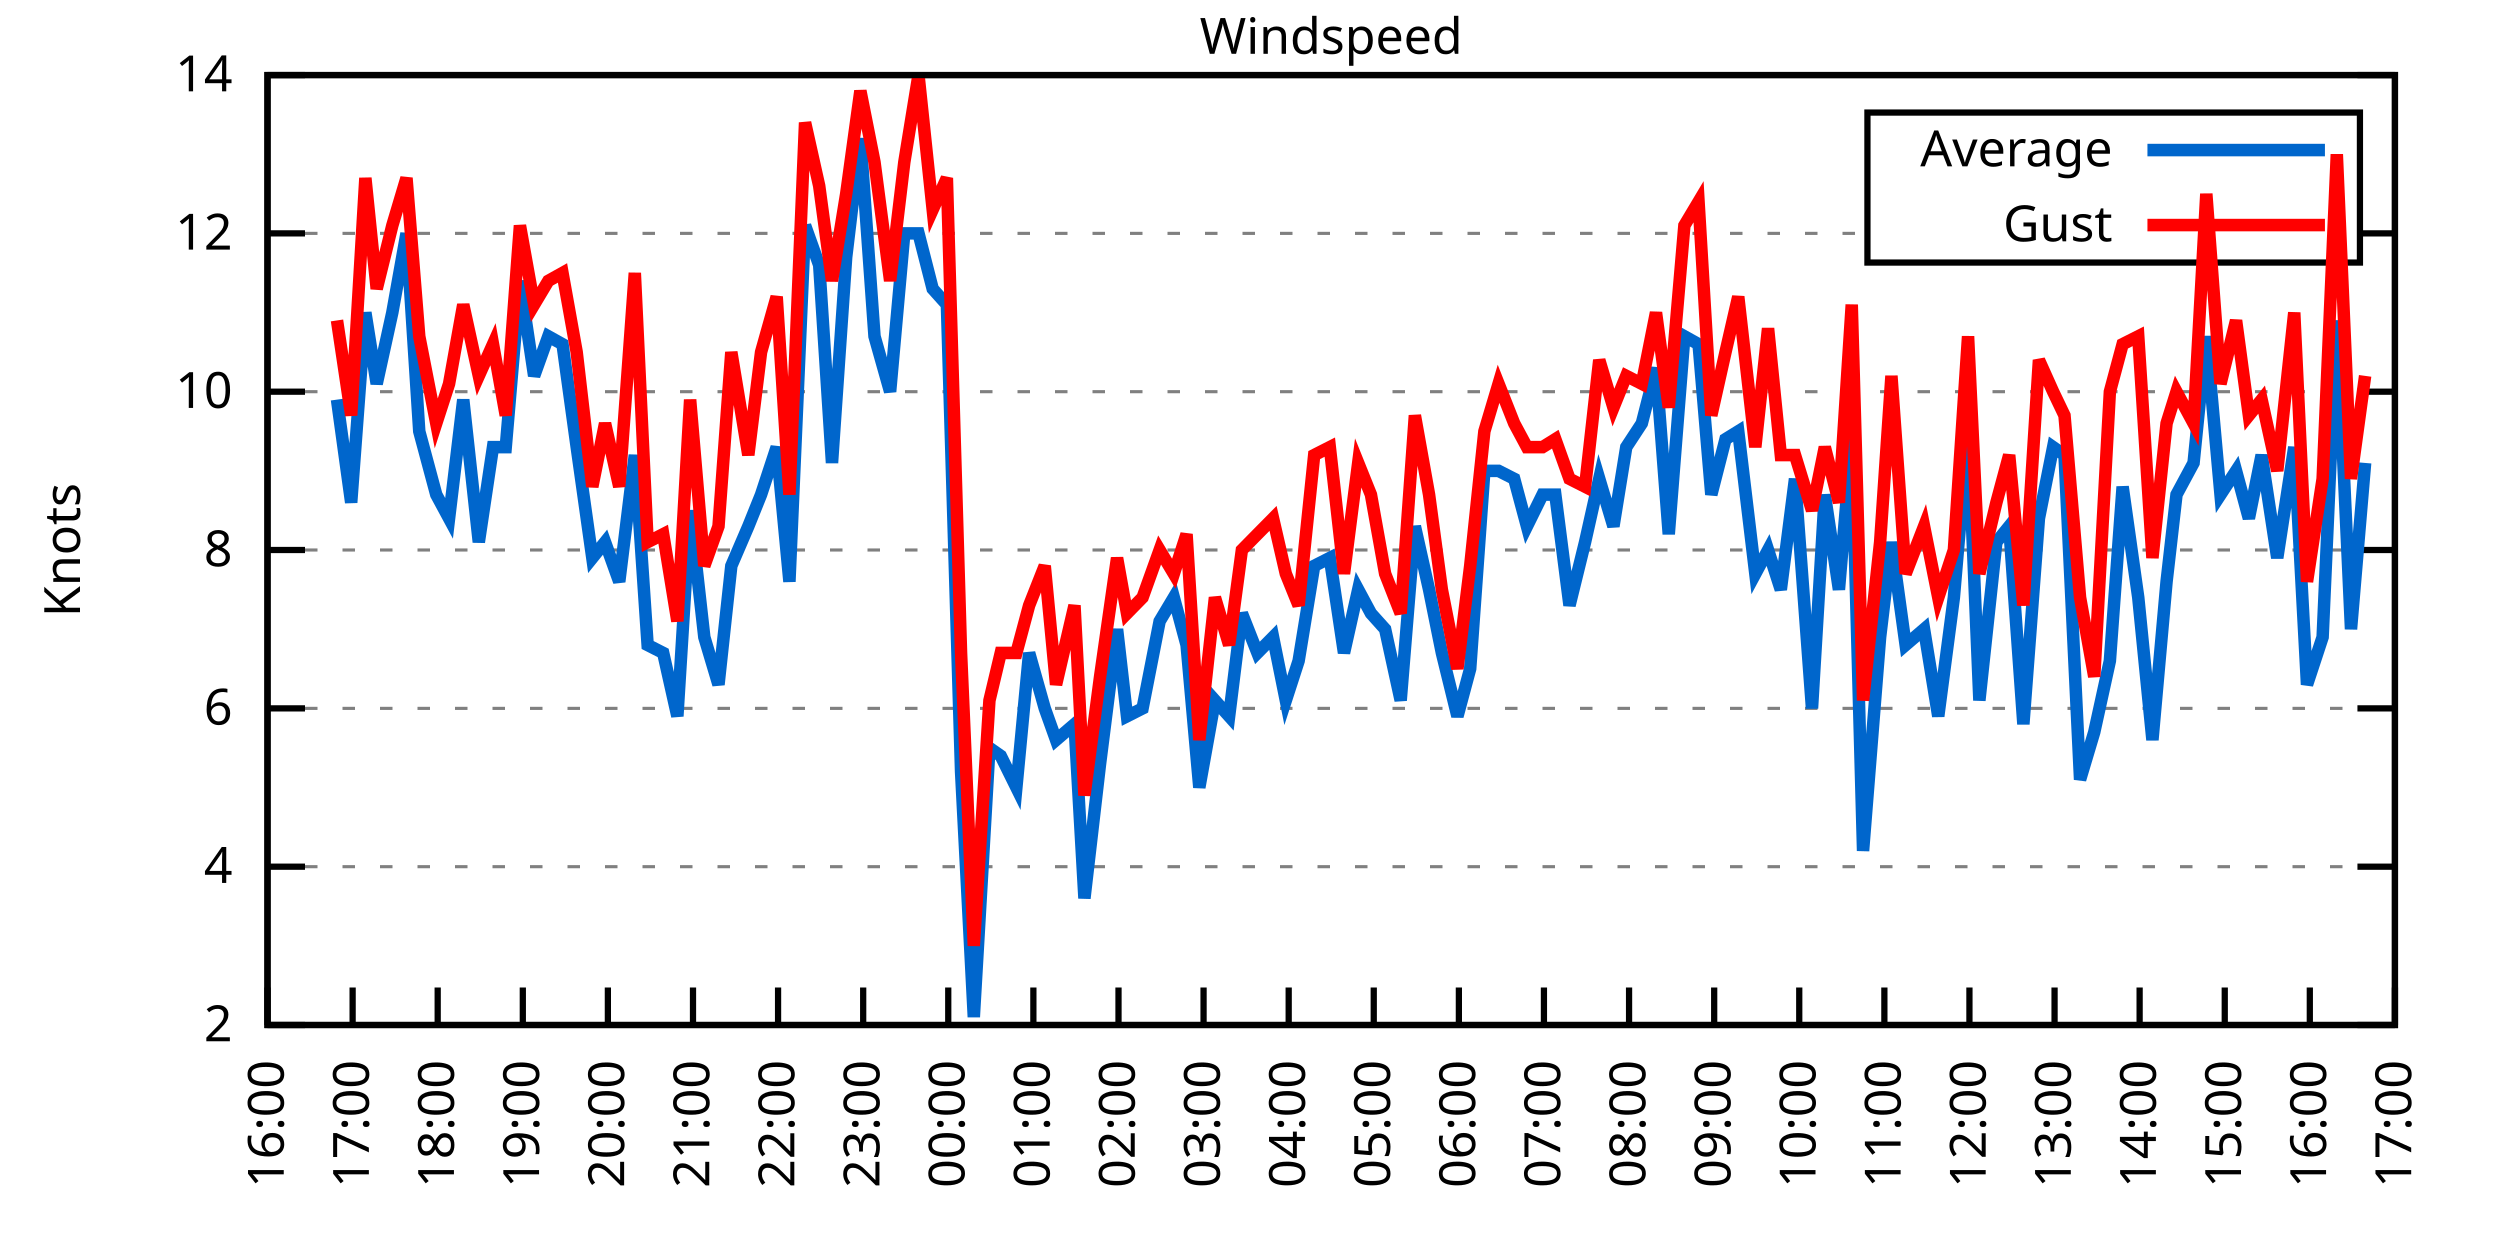
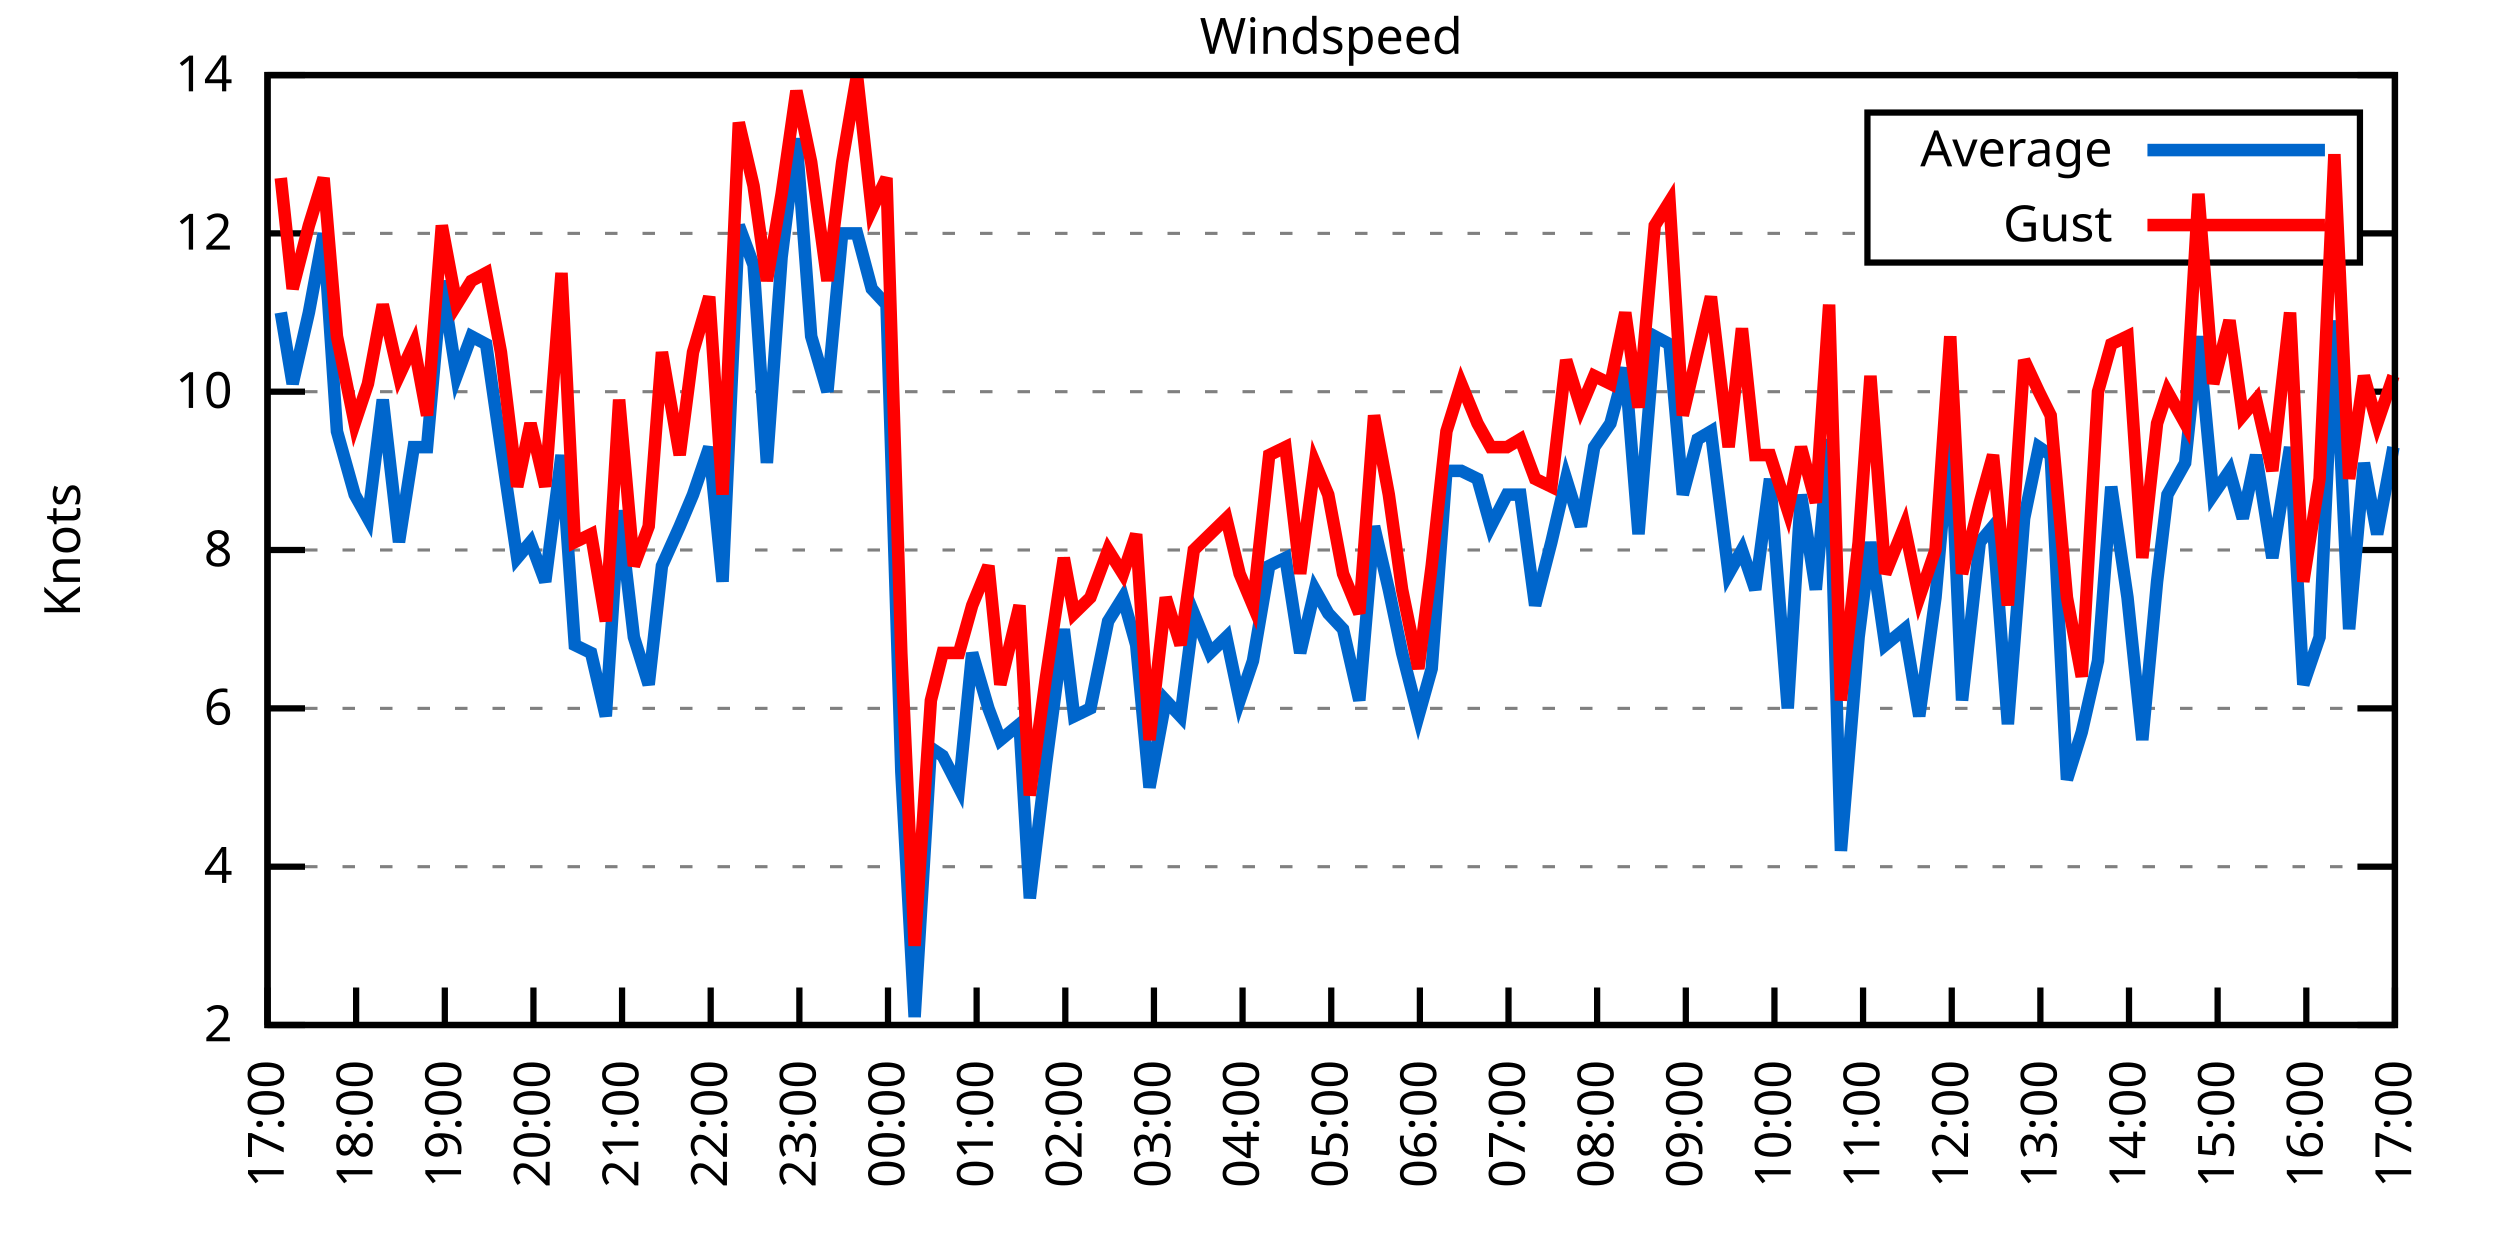
<svg xmlns="http://www.w3.org/2000/svg" xmlns:xlink="http://www.w3.org/1999/xlink" width="400" height="200" viewBox="0 0 400 200">
  <g id="gnuplot_canvas">
    <rect x="0" y="0" width="400" height="200" fill="none" />
    <defs>
      <circle id="gpDot" r="0.5" stroke-width="0.5" stroke="currentColor" />
      <path id="gpPt0" stroke-width="0.333" stroke="currentColor" d="M-1,0 h2 M0,-1 v2" />
      <path id="gpPt1" stroke-width="0.333" stroke="currentColor" d="M-1,-1 L1,1 M1,-1 L-1,1" />
      <path id="gpPt2" stroke-width="0.333" stroke="currentColor" d="M-1,0 L1,0 M0,-1 L0,1 M-1,-1 L1,1 M-1,1 L1,-1" />
      <rect id="gpPt3" stroke-width="0.333" stroke="currentColor" x="-1" y="-1" width="2" height="2" />
      <rect id="gpPt4" stroke-width="0.333" stroke="currentColor" fill="currentColor" x="-1" y="-1" width="2" height="2" />
      <circle id="gpPt5" stroke-width="0.333" stroke="currentColor" cx="0" cy="0" r="1" />
      <use xlink:href="#gpPt5" id="gpPt6" fill="currentColor" stroke="none" />
      <path id="gpPt7" stroke-width="0.333" stroke="currentColor" d="M0,-1.33 L-1.33,0.67 L1.33,0.67 z" />
      <use xlink:href="#gpPt7" id="gpPt8" fill="currentColor" stroke="none" />
      <use xlink:href="#gpPt7" id="gpPt9" stroke="currentColor" transform="rotate(180)" />
      <use xlink:href="#gpPt9" id="gpPt10" fill="currentColor" stroke="none" />
      <use xlink:href="#gpPt3" id="gpPt11" stroke="currentColor" transform="rotate(45)" />
      <use xlink:href="#gpPt11" id="gpPt12" fill="currentColor" stroke="none" />
      <path id="gpPt13" stroke-width="0.333" stroke="currentColor" d="M0,1.330 L1.265,0.411 L0.782,-1.067 L-0.782,-1.076 L-1.265,0.411 z" />
      <use xlink:href="#gpPt13" id="gpPt14" fill="currentColor" stroke="none" />
      <filter id="textbox" filterUnits="objectBoundingBox" x="0" y="0" height="1" width="1">
        <feFlood flood-color="white" flood-opacity="1" result="bgnd" />
        <feComposite in="SourceGraphic" in2="bgnd" operator="atop" />
      </filter>
      <filter id="greybox" filterUnits="objectBoundingBox" x="0" y="0" height="1" width="1">
        <feFlood flood-color="lightgrey" flood-opacity="1" result="grey" />
        <feComposite in="SourceGraphic" in2="grey" operator="atop" />
      </filter>
    </defs>
    <g fill="none" color="white" stroke="currentColor" stroke-width="1.00" stroke-linecap="butt" stroke-linejoin="miter">
</g>
    <g fill="none" color="black" stroke="currentColor" stroke-width="1.00" stroke-linecap="butt" stroke-linejoin="miter">
      <g stroke="none" shape-rendering="crispEdges">
        <polygon fill="rgb(255, 255, 255)" points="42.80,164.00 383.18,164.00 383.18,12.02 42.80,12.02 " />
      </g>
    </g>
    <g fill="none" color="black" stroke="currentColor" stroke-width="1.00" stroke-linecap="butt" stroke-linejoin="miter">
</g>
    <g fill="none" color="black" stroke="black" stroke-width="0.50" stroke-linecap="butt" stroke-linejoin="miter">
</g>
    <g fill="none" color="gray" stroke="currentColor" stroke-width="0.50" stroke-linecap="butt" stroke-linejoin="miter">
      <path stroke="gray" stroke-dasharray="2,4" class="gridline" d="M42.80,164.00 L383.19,164.00  " />
    </g>
    <g fill="none" color="gray" stroke="gray" stroke-width="1.00" stroke-linecap="butt" stroke-linejoin="miter">
</g>
    <g fill="none" color="black" stroke="currentColor" stroke-width="1.00" stroke-linecap="butt" stroke-linejoin="miter">
      <path stroke="black" d="M42.80,164.00 L48.80,164.00 M383.19,164.00 L377.19,164.00  " />
      <g transform="translate(37.20,166.60)" stroke="none" fill="black" font-family="Sans" font-size="8.00" text-anchor="end">
        <text>
          <tspan font-family="Sans"> 2</tspan>
        </text>
      </g>
    </g>
    <g fill="none" color="black" stroke="currentColor" stroke-width="1.00" stroke-linecap="butt" stroke-linejoin="miter">
</g>
    <g fill="none" color="black" stroke="black" stroke-width="0.50" stroke-linecap="butt" stroke-linejoin="miter">
</g>
    <g fill="none" color="gray" stroke="currentColor" stroke-width="0.50" stroke-linecap="butt" stroke-linejoin="miter">
      <path stroke="gray" stroke-dasharray="2,4" class="gridline" d="M42.80,138.67 L383.19,138.67  " />
    </g>
    <g fill="none" color="gray" stroke="gray" stroke-width="1.00" stroke-linecap="butt" stroke-linejoin="miter">
</g>
    <g fill="none" color="black" stroke="currentColor" stroke-width="1.00" stroke-linecap="butt" stroke-linejoin="miter">
      <path stroke="black" d="M42.80,138.67 L48.80,138.67 M383.19,138.67 L377.19,138.67  " />
      <g transform="translate(37.20,141.27)" stroke="none" fill="black" font-family="Sans" font-size="8.00" text-anchor="end">
        <text>
          <tspan font-family="Sans"> 4</tspan>
        </text>
      </g>
    </g>
    <g fill="none" color="black" stroke="currentColor" stroke-width="1.00" stroke-linecap="butt" stroke-linejoin="miter">
</g>
    <g fill="none" color="black" stroke="black" stroke-width="0.50" stroke-linecap="butt" stroke-linejoin="miter">
</g>
    <g fill="none" color="gray" stroke="currentColor" stroke-width="0.50" stroke-linecap="butt" stroke-linejoin="miter">
      <path stroke="gray" stroke-dasharray="2,4" class="gridline" d="M42.80,113.34 L383.19,113.34  " />
    </g>
    <g fill="none" color="gray" stroke="gray" stroke-width="1.00" stroke-linecap="butt" stroke-linejoin="miter">
</g>
    <g fill="none" color="black" stroke="currentColor" stroke-width="1.00" stroke-linecap="butt" stroke-linejoin="miter">
      <path stroke="black" d="M42.80,113.34 L48.80,113.34 M383.19,113.34 L377.19,113.34  " />
      <g transform="translate(37.20,115.94)" stroke="none" fill="black" font-family="Sans" font-size="8.00" text-anchor="end">
        <text>
          <tspan font-family="Sans"> 6</tspan>
        </text>
      </g>
    </g>
    <g fill="none" color="black" stroke="currentColor" stroke-width="1.00" stroke-linecap="butt" stroke-linejoin="miter">
</g>
    <g fill="none" color="black" stroke="black" stroke-width="0.50" stroke-linecap="butt" stroke-linejoin="miter">
</g>
    <g fill="none" color="gray" stroke="currentColor" stroke-width="0.50" stroke-linecap="butt" stroke-linejoin="miter">
      <path stroke="gray" stroke-dasharray="2,4" class="gridline" d="M42.80,88.00 L383.19,88.00  " />
    </g>
    <g fill="none" color="gray" stroke="gray" stroke-width="1.00" stroke-linecap="butt" stroke-linejoin="miter">
</g>
    <g fill="none" color="black" stroke="currentColor" stroke-width="1.00" stroke-linecap="butt" stroke-linejoin="miter">
      <path stroke="black" d="M42.80,88.00 L48.80,88.00 M383.19,88.00 L377.19,88.00  " />
      <g transform="translate(37.20,90.60)" stroke="none" fill="black" font-family="Sans" font-size="8.00" text-anchor="end">
        <text>
          <tspan font-family="Sans"> 8</tspan>
        </text>
      </g>
    </g>
    <g fill="none" color="black" stroke="currentColor" stroke-width="1.00" stroke-linecap="butt" stroke-linejoin="miter">
</g>
    <g fill="none" color="black" stroke="black" stroke-width="0.50" stroke-linecap="butt" stroke-linejoin="miter">
</g>
    <g fill="none" color="gray" stroke="currentColor" stroke-width="0.50" stroke-linecap="butt" stroke-linejoin="miter">
      <path stroke="gray" stroke-dasharray="2,4" class="gridline" d="M42.80,62.67 L383.19,62.67  " />
    </g>
    <g fill="none" color="gray" stroke="gray" stroke-width="1.00" stroke-linecap="butt" stroke-linejoin="miter">
</g>
    <g fill="none" color="black" stroke="currentColor" stroke-width="1.00" stroke-linecap="butt" stroke-linejoin="miter">
      <path stroke="black" d="M42.80,62.67 L48.80,62.67 M383.19,62.67 L377.19,62.67  " />
      <g transform="translate(37.20,65.27)" stroke="none" fill="black" font-family="Sans" font-size="8.00" text-anchor="end">
        <text>
          <tspan font-family="Sans"> 10</tspan>
        </text>
      </g>
    </g>
    <g fill="none" color="black" stroke="currentColor" stroke-width="1.00" stroke-linecap="butt" stroke-linejoin="miter">
</g>
    <g fill="none" color="black" stroke="black" stroke-width="0.50" stroke-linecap="butt" stroke-linejoin="miter">
</g>
    <g fill="none" color="gray" stroke="currentColor" stroke-width="0.50" stroke-linecap="butt" stroke-linejoin="miter">
      <path stroke="gray" stroke-dasharray="2,4" class="gridline" d="M42.80,37.34 L298.79,37.34 M377.59,37.34 L383.19,37.34  " />
    </g>
    <g fill="none" color="gray" stroke="gray" stroke-width="1.00" stroke-linecap="butt" stroke-linejoin="miter">
</g>
    <g fill="none" color="black" stroke="currentColor" stroke-width="1.00" stroke-linecap="butt" stroke-linejoin="miter">
      <path stroke="black" d="M42.80,37.34 L48.80,37.34 M383.19,37.34 L377.19,37.34  " />
      <g transform="translate(37.20,39.94)" stroke="none" fill="black" font-family="Sans" font-size="8.00" text-anchor="end">
        <text>
          <tspan font-family="Sans"> 12</tspan>
        </text>
      </g>
    </g>
    <g fill="none" color="black" stroke="currentColor" stroke-width="1.00" stroke-linecap="butt" stroke-linejoin="miter">
</g>
    <g fill="none" color="black" stroke="black" stroke-width="0.50" stroke-linecap="butt" stroke-linejoin="miter">
</g>
    <g fill="none" color="gray" stroke="currentColor" stroke-width="0.50" stroke-linecap="butt" stroke-linejoin="miter">
      <path stroke="gray" stroke-dasharray="2,4" class="gridline" d="M42.80,12.01 L383.19,12.01  " />
    </g>
    <g fill="none" color="gray" stroke="gray" stroke-width="1.00" stroke-linecap="butt" stroke-linejoin="miter">
</g>
    <g fill="none" color="black" stroke="currentColor" stroke-width="1.00" stroke-linecap="butt" stroke-linejoin="miter">
      <path stroke="black" d="M42.80,12.01 L48.80,12.01 M383.19,12.01 L377.19,12.01  " />
      <g transform="translate(37.20,14.61)" stroke="none" fill="black" font-family="Sans" font-size="8.00" text-anchor="end">
        <text>
          <tspan font-family="Sans"> 14</tspan>
        </text>
      </g>
    </g>
    <g fill="none" color="black" stroke="currentColor" stroke-width="1.00" stroke-linecap="butt" stroke-linejoin="miter">
      <path stroke="black" d="M42.80,164.00 L42.80,158.00  " />
      <g transform="translate(45.40,169.60) rotate(270.00)" stroke="none" fill="black" font-family="Sans" font-size="8.00" text-anchor="end">
        <text>
-           <tspan font-family="Sans">16:00</tspan>
-         </text>
-       </g>
-     </g>
-     <g fill="none" color="black" stroke="currentColor" stroke-width="1.00" stroke-linecap="butt" stroke-linejoin="miter">
-       <path stroke="black" d="M56.42,164.00 L56.42,158.00  " />
-       <g transform="translate(59.02,169.60) rotate(270.00)" stroke="none" fill="black" font-family="Sans" font-size="8.00" text-anchor="end">
-         <text>
          <tspan font-family="Sans">17:00</tspan>
        </text>
      </g>
    </g>
    <g fill="none" color="black" stroke="currentColor" stroke-width="1.00" stroke-linecap="butt" stroke-linejoin="miter">
-       <path stroke="black" d="M70.03,164.00 L70.03,158.00  " />
-       <g transform="translate(72.63,169.60) rotate(270.00)" stroke="none" fill="black" font-family="Sans" font-size="8.00" text-anchor="end">
+       <path stroke="black" d="M56.98,164.00 L56.98,158.00  " />
+       <g transform="translate(59.58,169.60) rotate(270.00)" stroke="none" fill="black" font-family="Sans" font-size="8.00" text-anchor="end">
        <text>
          <tspan font-family="Sans">18:00</tspan>
        </text>
      </g>
    </g>
    <g fill="none" color="black" stroke="currentColor" stroke-width="1.00" stroke-linecap="butt" stroke-linejoin="miter">
-       <path stroke="black" d="M83.65,164.00 L83.65,158.00  " />
-       <g transform="translate(86.25,169.60) rotate(270.00)" stroke="none" fill="black" font-family="Sans" font-size="8.00" text-anchor="end">
+       <path stroke="black" d="M71.17,164.00 L71.17,158.00  " />
+       <g transform="translate(73.77,169.60) rotate(270.00)" stroke="none" fill="black" font-family="Sans" font-size="8.00" text-anchor="end">
        <text>
          <tspan font-family="Sans">19:00</tspan>
        </text>
      </g>
    </g>
    <g fill="none" color="black" stroke="currentColor" stroke-width="1.00" stroke-linecap="butt" stroke-linejoin="miter">
-       <path stroke="black" d="M97.26,164.00 L97.26,158.00  " />
-       <g transform="translate(99.86,169.60) rotate(270.00)" stroke="none" fill="black" font-family="Sans" font-size="8.00" text-anchor="end">
+       <path stroke="black" d="M85.35,164.00 L85.35,158.00  " />
+       <g transform="translate(87.95,169.60) rotate(270.00)" stroke="none" fill="black" font-family="Sans" font-size="8.00" text-anchor="end">
        <text>
          <tspan font-family="Sans">20:00</tspan>
        </text>
      </g>
    </g>
    <g fill="none" color="black" stroke="currentColor" stroke-width="1.00" stroke-linecap="butt" stroke-linejoin="miter">
-       <path stroke="black" d="M110.88,164.00 L110.88,158.00  " />
-       <g transform="translate(113.48,169.60) rotate(270.00)" stroke="none" fill="black" font-family="Sans" font-size="8.00" text-anchor="end">
+       <path stroke="black" d="M99.53,164.00 L99.53,158.00  " />
+       <g transform="translate(102.13,169.60) rotate(270.00)" stroke="none" fill="black" font-family="Sans" font-size="8.00" text-anchor="end">
        <text>
          <tspan font-family="Sans">21:00</tspan>
        </text>
      </g>
    </g>
    <g fill="none" color="black" stroke="currentColor" stroke-width="1.00" stroke-linecap="butt" stroke-linejoin="miter">
-       <path stroke="black" d="M124.49,164.00 L124.49,158.00  " />
-       <g transform="translate(127.09,169.60) rotate(270.00)" stroke="none" fill="black" font-family="Sans" font-size="8.00" text-anchor="end">
+       <path stroke="black" d="M113.71,164.00 L113.71,158.00  " />
+       <g transform="translate(116.31,169.60) rotate(270.00)" stroke="none" fill="black" font-family="Sans" font-size="8.00" text-anchor="end">
        <text>
          <tspan font-family="Sans">22:00</tspan>
        </text>
      </g>
    </g>
    <g fill="none" color="black" stroke="currentColor" stroke-width="1.00" stroke-linecap="butt" stroke-linejoin="miter">
-       <path stroke="black" d="M138.11,164.00 L138.11,158.00  " />
-       <g transform="translate(140.71,169.60) rotate(270.00)" stroke="none" fill="black" font-family="Sans" font-size="8.00" text-anchor="end">
+       <path stroke="black" d="M127.90,164.00 L127.90,158.00  " />
+       <g transform="translate(130.50,169.60) rotate(270.00)" stroke="none" fill="black" font-family="Sans" font-size="8.00" text-anchor="end">
        <text>
          <tspan font-family="Sans">23:00</tspan>
        </text>
      </g>
    </g>
    <g fill="none" color="black" stroke="currentColor" stroke-width="1.00" stroke-linecap="butt" stroke-linejoin="miter">
-       <path stroke="black" d="M151.72,164.00 L151.72,158.00  " />
-       <g transform="translate(154.32,169.60) rotate(270.00)" stroke="none" fill="black" font-family="Sans" font-size="8.00" text-anchor="end">
+       <path stroke="black" d="M142.08,164.00 L142.08,158.00  " />
+       <g transform="translate(144.68,169.60) rotate(270.00)" stroke="none" fill="black" font-family="Sans" font-size="8.00" text-anchor="end">
        <text>
          <tspan font-family="Sans">00:00</tspan>
        </text>
      </g>
    </g>
    <g fill="none" color="black" stroke="currentColor" stroke-width="1.00" stroke-linecap="butt" stroke-linejoin="miter">
-       <path stroke="black" d="M165.34,164.00 L165.34,158.00  " />
-       <g transform="translate(167.94,169.60) rotate(270.00)" stroke="none" fill="black" font-family="Sans" font-size="8.00" text-anchor="end">
+       <path stroke="black" d="M156.26,164.00 L156.26,158.00  " />
+       <g transform="translate(158.86,169.60) rotate(270.00)" stroke="none" fill="black" font-family="Sans" font-size="8.00" text-anchor="end">
        <text>
          <tspan font-family="Sans">01:00</tspan>
        </text>
      </g>
    </g>
    <g fill="none" color="black" stroke="currentColor" stroke-width="1.00" stroke-linecap="butt" stroke-linejoin="miter">
-       <path stroke="black" d="M178.96,164.00 L178.96,158.00  " />
-       <g transform="translate(181.56,169.60) rotate(270.00)" stroke="none" fill="black" font-family="Sans" font-size="8.00" text-anchor="end">
+       <path stroke="black" d="M170.45,164.00 L170.45,158.00  " />
+       <g transform="translate(173.05,169.60) rotate(270.00)" stroke="none" fill="black" font-family="Sans" font-size="8.00" text-anchor="end">
        <text>
          <tspan font-family="Sans">02:00</tspan>
        </text>
      </g>
    </g>
    <g fill="none" color="black" stroke="currentColor" stroke-width="1.00" stroke-linecap="butt" stroke-linejoin="miter">
-       <path stroke="black" d="M192.57,164.00 L192.57,158.00  " />
-       <g transform="translate(195.17,169.60) rotate(270.00)" stroke="none" fill="black" font-family="Sans" font-size="8.00" text-anchor="end">
+       <path stroke="black" d="M184.63,164.00 L184.63,158.00  " />
+       <g transform="translate(187.23,169.60) rotate(270.00)" stroke="none" fill="black" font-family="Sans" font-size="8.00" text-anchor="end">
        <text>
          <tspan font-family="Sans">03:00</tspan>
        </text>
      </g>
    </g>
    <g fill="none" color="black" stroke="currentColor" stroke-width="1.00" stroke-linecap="butt" stroke-linejoin="miter">
-       <path stroke="black" d="M206.19,164.00 L206.19,158.00  " />
-       <g transform="translate(208.79,169.60) rotate(270.00)" stroke="none" fill="black" font-family="Sans" font-size="8.00" text-anchor="end">
+       <path stroke="black" d="M198.81,164.00 L198.81,158.00  " />
+       <g transform="translate(201.41,169.60) rotate(270.00)" stroke="none" fill="black" font-family="Sans" font-size="8.00" text-anchor="end">
        <text>
          <tspan font-family="Sans">04:00</tspan>
        </text>
      </g>
    </g>
    <g fill="none" color="black" stroke="currentColor" stroke-width="1.00" stroke-linecap="butt" stroke-linejoin="miter">
-       <path stroke="black" d="M219.80,164.00 L219.80,158.00  " />
-       <g transform="translate(222.40,169.60) rotate(270.00)" stroke="none" fill="black" font-family="Sans" font-size="8.00" text-anchor="end">
+       <path stroke="black" d="M213.00,164.00 L213.00,158.00  " />
+       <g transform="translate(215.60,169.60) rotate(270.00)" stroke="none" fill="black" font-family="Sans" font-size="8.00" text-anchor="end">
        <text>
          <tspan font-family="Sans">05:00</tspan>
        </text>
      </g>
    </g>
    <g fill="none" color="black" stroke="currentColor" stroke-width="1.00" stroke-linecap="butt" stroke-linejoin="miter">
-       <path stroke="black" d="M233.42,164.00 L233.42,158.00  " />
-       <g transform="translate(236.02,169.60) rotate(270.00)" stroke="none" fill="black" font-family="Sans" font-size="8.00" text-anchor="end">
+       <path stroke="black" d="M227.18,164.00 L227.18,158.00  " />
+       <g transform="translate(229.78,169.60) rotate(270.00)" stroke="none" fill="black" font-family="Sans" font-size="8.00" text-anchor="end">
        <text>
          <tspan font-family="Sans">06:00</tspan>
        </text>
      </g>
    </g>
    <g fill="none" color="black" stroke="currentColor" stroke-width="1.00" stroke-linecap="butt" stroke-linejoin="miter">
-       <path stroke="black" d="M247.03,164.00 L247.03,158.00  " />
-       <g transform="translate(249.63,169.60) rotate(270.00)" stroke="none" fill="black" font-family="Sans" font-size="8.00" text-anchor="end">
+       <path stroke="black" d="M241.36,164.00 L241.36,158.00  " />
+       <g transform="translate(243.96,169.60) rotate(270.00)" stroke="none" fill="black" font-family="Sans" font-size="8.00" text-anchor="end">
        <text>
          <tspan font-family="Sans">07:00</tspan>
        </text>
      </g>
    </g>
    <g fill="none" color="black" stroke="currentColor" stroke-width="1.00" stroke-linecap="butt" stroke-linejoin="miter">
-       <path stroke="black" d="M260.65,164.00 L260.65,158.00  " />
-       <g transform="translate(263.25,169.60) rotate(270.00)" stroke="none" fill="black" font-family="Sans" font-size="8.00" text-anchor="end">
+       <path stroke="black" d="M255.54,164.00 L255.54,158.00  " />
+       <g transform="translate(258.14,169.60) rotate(270.00)" stroke="none" fill="black" font-family="Sans" font-size="8.00" text-anchor="end">
        <text>
          <tspan font-family="Sans">08:00</tspan>
        </text>
      </g>
    </g>
    <g fill="none" color="black" stroke="currentColor" stroke-width="1.00" stroke-linecap="butt" stroke-linejoin="miter">
-       <path stroke="black" d="M274.27,164.00 L274.27,158.00  " />
-       <g transform="translate(276.87,169.60) rotate(270.00)" stroke="none" fill="black" font-family="Sans" font-size="8.00" text-anchor="end">
+       <path stroke="black" d="M269.73,164.00 L269.73,158.00  " />
+       <g transform="translate(272.33,169.60) rotate(270.00)" stroke="none" fill="black" font-family="Sans" font-size="8.00" text-anchor="end">
        <text>
          <tspan font-family="Sans">09:00</tspan>
        </text>
      </g>
    </g>
    <g fill="none" color="black" stroke="currentColor" stroke-width="1.00" stroke-linecap="butt" stroke-linejoin="miter">
-       <path stroke="black" d="M287.88,164.00 L287.88,158.00  " />
-       <g transform="translate(290.48,169.60) rotate(270.00)" stroke="none" fill="black" font-family="Sans" font-size="8.00" text-anchor="end">
+       <path stroke="black" d="M283.91,164.00 L283.91,158.00  " />
+       <g transform="translate(286.51,169.60) rotate(270.00)" stroke="none" fill="black" font-family="Sans" font-size="8.00" text-anchor="end">
        <text>
          <tspan font-family="Sans">10:00</tspan>
        </text>
      </g>
    </g>
    <g fill="none" color="black" stroke="currentColor" stroke-width="1.00" stroke-linecap="butt" stroke-linejoin="miter">
-       <path stroke="black" d="M301.50,164.00 L301.50,158.00  " />
-       <g transform="translate(304.10,169.60) rotate(270.00)" stroke="none" fill="black" font-family="Sans" font-size="8.00" text-anchor="end">
+       <path stroke="black" d="M298.09,164.00 L298.09,158.00  " />
+       <g transform="translate(300.69,169.60) rotate(270.00)" stroke="none" fill="black" font-family="Sans" font-size="8.00" text-anchor="end">
        <text>
          <tspan font-family="Sans">11:00</tspan>
        </text>
      </g>
    </g>
    <g fill="none" color="black" stroke="currentColor" stroke-width="1.00" stroke-linecap="butt" stroke-linejoin="miter">
-       <path stroke="black" d="M315.11,164.00 L315.11,158.00  " />
-       <g transform="translate(317.71,169.60) rotate(270.00)" stroke="none" fill="black" font-family="Sans" font-size="8.00" text-anchor="end">
+       <path stroke="black" d="M312.28,164.00 L312.28,158.00  " />
+       <g transform="translate(314.88,169.60) rotate(270.00)" stroke="none" fill="black" font-family="Sans" font-size="8.00" text-anchor="end">
        <text>
          <tspan font-family="Sans">12:00</tspan>
        </text>
      </g>
    </g>
    <g fill="none" color="black" stroke="currentColor" stroke-width="1.00" stroke-linecap="butt" stroke-linejoin="miter">
-       <path stroke="black" d="M328.73,164.00 L328.73,158.00  " />
-       <g transform="translate(331.33,169.60) rotate(270.00)" stroke="none" fill="black" font-family="Sans" font-size="8.00" text-anchor="end">
+       <path stroke="black" d="M326.46,164.00 L326.46,158.00  " />
+       <g transform="translate(329.06,169.60) rotate(270.00)" stroke="none" fill="black" font-family="Sans" font-size="8.00" text-anchor="end">
        <text>
          <tspan font-family="Sans">13:00</tspan>
        </text>
      </g>
    </g>
    <g fill="none" color="black" stroke="currentColor" stroke-width="1.00" stroke-linecap="butt" stroke-linejoin="miter">
-       <path stroke="black" d="M342.34,164.00 L342.34,158.00  " />
-       <g transform="translate(344.94,169.60) rotate(270.00)" stroke="none" fill="black" font-family="Sans" font-size="8.00" text-anchor="end">
+       <path stroke="black" d="M340.64,164.00 L340.64,158.00  " />
+       <g transform="translate(343.24,169.60) rotate(270.00)" stroke="none" fill="black" font-family="Sans" font-size="8.00" text-anchor="end">
        <text>
          <tspan font-family="Sans">14:00</tspan>
        </text>
      </g>
    </g>
    <g fill="none" color="black" stroke="currentColor" stroke-width="1.00" stroke-linecap="butt" stroke-linejoin="miter">
-       <path stroke="black" d="M355.96,164.00 L355.96,158.00  " />
-       <g transform="translate(358.56,169.60) rotate(270.00)" stroke="none" fill="black" font-family="Sans" font-size="8.00" text-anchor="end">
+       <path stroke="black" d="M354.82,164.00 L354.82,158.00  " />
+       <g transform="translate(357.42,169.60) rotate(270.00)" stroke="none" fill="black" font-family="Sans" font-size="8.00" text-anchor="end">
        <text>
          <tspan font-family="Sans">15:00</tspan>
        </text>
      </g>
    </g>
    <g fill="none" color="black" stroke="currentColor" stroke-width="1.00" stroke-linecap="butt" stroke-linejoin="miter">
-       <path stroke="black" d="M369.57,164.00 L369.57,158.00  " />
-       <g transform="translate(372.17,169.60) rotate(270.00)" stroke="none" fill="black" font-family="Sans" font-size="8.00" text-anchor="end">
+       <path stroke="black" d="M369.01,164.00 L369.01,158.00  " />
+       <g transform="translate(371.61,169.60) rotate(270.00)" stroke="none" fill="black" font-family="Sans" font-size="8.00" text-anchor="end">
        <text>
          <tspan font-family="Sans">16:00</tspan>
        </text>
      </g>
    </g>
    <g fill="none" color="black" stroke="currentColor" stroke-width="1.00" stroke-linecap="butt" stroke-linejoin="miter">
      <path stroke="black" d="M383.19,164.00 L383.19,158.00  " />
      <g transform="translate(385.79,169.60) rotate(270.00)" stroke="none" fill="black" font-family="Sans" font-size="8.00" text-anchor="end">
        <text>
          <tspan font-family="Sans">17:00</tspan>
        </text>
      </g>
    </g>
    <g fill="none" color="black" stroke="currentColor" stroke-width="1.00" stroke-linecap="butt" stroke-linejoin="miter">
</g>
    <g fill="none" color="black" stroke="currentColor" stroke-width="1.00" stroke-linecap="butt" stroke-linejoin="miter">
      <path stroke="black" d="M42.80,12.01 L42.80,164.00 L383.19,164.00 L383.19,12.01 L42.80,12.01 Z  " />
    </g>
    <g fill="none" color="black" stroke="currentColor" stroke-width="1.00" stroke-linecap="butt" stroke-linejoin="miter">
</g>
    <g fill="none" color="black" stroke="currentColor" stroke-width="1.00" stroke-linecap="butt" stroke-linejoin="miter">
      <path stroke="black" d="M298.79,42.01 L298.79,18.01 L377.59,18.01 L377.59,42.01 L298.79,42.01 Z  " />
    </g>
    <g id="Windspeed_plot_1">
      <g fill="none" color="white" stroke="black" stroke-width="2.00" stroke-linecap="butt" stroke-linejoin="miter">
</g>
      <g fill="none" color="black" stroke="currentColor" stroke-width="2.00" stroke-linecap="butt" stroke-linejoin="miter">
        <g transform="translate(337.99,26.61)" stroke="none" fill="black" font-family="Sans" font-size="8.00" text-anchor="end">
          <text>
            <tspan font-family="Sans">Average</tspan>
          </text>
        </g>
      </g>
      <g fill="none" color="black" stroke="currentColor" stroke-width="2.00" stroke-linecap="butt" stroke-linejoin="miter">
-         <path stroke="rgb(  0, 102, 204)" d="M343.59,24.01 L371.99,24.01 M53.92,63.94 L56.19,80.41 L58.46,50.01 L60.27,61.41 L62.77,50.01 L65.04,37.34   L67.08,69.01 L69.80,79.14 L71.85,82.94 L74.12,63.94 L76.61,86.74 L78.88,71.54 L80.92,71.54 L83.19,44.94   L85.46,60.14 L87.73,53.81 L90.00,55.07 L92.27,71.54 L94.77,89.27 L96.81,86.74 L99.08,93.07 L101.57,72.81   L103.62,103.20 L106.11,104.47 L108.38,114.60 L110.42,81.67 L112.69,101.94 L114.96,109.54 L117.01,90.54 L119.73,84.21   L121.77,79.14 L124.27,71.54 L126.31,93.07 L128.81,36.08 L131.07,42.41 L133.12,74.07 L135.39,41.14 L137.66,22.14   L139.92,53.81 L142.42,62.67 L144.69,37.34 L146.96,37.34 L149.23,46.21 L151.50,48.74 L153.77,123.47 L155.81,162.73   L158.31,119.67 L160.12,120.94 L162.62,126.00 L164.66,104.47 L167.16,113.34 L168.97,118.40 L171.92,115.87 L173.51,143.73   L176.01,122.20 L178.73,100.67 L180.32,114.60 L182.81,113.34 L185.54,99.40 L187.81,95.60 L189.85,103.20 L191.89,126.00   L194.39,112.07 L196.66,114.60 L198.70,98.14 L201.19,104.47 L203.69,101.94 L205.73,112.07 L207.78,105.74 L210.27,90.54   L212.77,89.27 L215.04,104.47 L217.31,94.34 L219.35,98.14 L221.62,100.67 L224.11,112.07 L226.38,84.21 L228.65,94.34   L230.70,104.47 L233.19,114.60 L235.23,107.00 L237.50,75.34 L239.77,75.34 L242.27,76.61 L244.31,84.21 L246.81,79.14   L248.85,79.14 L251.12,96.87 L253.61,86.74 L255.88,76.61 L258.15,84.21 L260.20,71.54 L262.69,67.74 L264.96,58.87   L267.00,85.47 L269.50,53.81 L271.77,55.07 L273.81,79.14 L276.08,70.27 L278.12,69.01 L280.85,91.80 L282.89,88.00   L284.93,94.34 L287.20,76.61 L289.92,113.34 L291.97,79.14 L294.23,94.34 L296.28,70.27 L298.09,136.14 L300.82,101.94   L302.63,86.74 L304.90,103.20 L307.85,100.67 L310.12,114.60 L312.62,95.60 L314.89,69.01 L316.70,112.07 L319.42,86.74   L321.47,84.21 L323.74,115.87 L326.23,82.94 L328.50,71.54 L330.32,72.81 L332.81,124.74 L335.08,117.14 L337.58,105.74   L339.62,77.87 L342.12,95.60 L344.39,118.40 L346.65,93.07 L348.24,79.14 L350.97,74.07 L353.01,53.81 L355.28,79.14   L357.77,75.34 L359.82,82.94 L361.86,72.81 L364.36,89.27 L367.08,71.54 L369.12,109.54 L371.62,101.94 L373.89,51.27   L376.16,100.67 L378.42,74.07  " />
+         <path stroke="rgb(  0, 102, 204)" d="M343.59,24.01 L371.99,24.01 M44.93,50.01 L46.82,61.41 L49.42,50.01 L51.78,37.34 L53.91,69.01 L56.75,79.14   L58.87,82.94 L61.24,63.94 L63.84,86.74 L66.20,71.54 L68.33,71.54 L70.69,44.94 L73.06,60.14 L75.42,53.81   L77.78,55.07 L80.15,71.54 L82.75,89.27 L84.88,86.74 L87.24,93.07 L89.84,72.81 L91.97,103.20 L94.57,104.47   L96.93,114.60 L99.06,81.67 L101.42,101.94 L103.79,109.54 L105.91,90.54 L108.75,84.21 L110.88,79.14 L113.48,71.54   L115.61,93.07 L118.21,36.08 L120.57,42.41 L122.70,74.07 L125.06,41.14 L127.42,22.14 L129.79,53.81 L132.39,62.67   L134.75,37.34 L137.12,37.34 L139.48,46.21 L141.84,48.74 L144.21,123.47 L146.34,162.73 L148.94,119.67 L150.83,120.94   L153.43,126.00 L155.55,104.47 L158.15,113.34 L160.05,118.40 L163.12,115.87 L164.77,143.73 L167.37,122.20 L170.21,100.67   L171.86,114.60 L174.46,113.34 L177.30,99.40 L179.67,95.60 L181.79,103.20 L183.92,126.00 L186.52,112.07 L188.88,114.60   L191.01,98.14 L193.61,104.47 L196.21,101.94 L198.34,112.07 L200.47,105.74 L203.07,90.54 L205.67,89.27 L208.03,104.47   L210.39,94.34 L212.52,98.14 L214.89,100.67 L217.49,112.07 L219.85,84.21 L222.21,94.34 L224.34,104.47 L226.94,114.60   L229.07,107.00 L231.43,75.34 L233.80,75.34 L236.40,76.61 L238.52,84.21 L241.12,79.14 L243.25,79.14 L245.62,96.87   L248.22,86.74 L250.58,76.61 L252.94,84.21 L255.07,71.54 L257.67,67.74 L260.04,58.87 L262.16,85.47 L264.76,53.81   L267.13,55.07 L269.25,79.14 L271.62,70.27 L273.75,69.01 L276.58,91.80 L278.71,88.00 L280.84,94.34 L283.20,76.61   L286.04,113.34 L288.16,79.14 L290.53,94.34 L292.66,70.27 L294.55,136.14 L297.38,101.94 L299.27,86.74 L301.64,103.20   L304.71,100.67 L307.08,114.60 L309.68,95.60 L312.04,69.01 L313.93,112.07 L316.77,86.74 L318.89,84.21 L321.26,115.87   L323.86,82.94 L326.22,71.54 L328.11,72.81 L330.71,124.74 L333.08,117.14 L335.68,105.74 L337.80,77.87 L340.40,95.60   L342.77,118.40 L345.13,93.07 L346.79,79.14 L349.62,74.07 L351.75,53.81 L354.12,79.14 L356.72,75.34 L358.84,82.94   L360.97,72.81 L363.57,89.27 L366.41,71.54 L368.53,109.54 L371.13,101.94 L373.50,51.27 L375.86,100.67 L378.23,74.07   L380.35,85.47 L382.95,71.54  " />
      </g>
    </g>
    <g id="Windspeed_plot_2">
      <g fill="none" color="black" stroke="currentColor" stroke-width="2.00" stroke-linecap="butt" stroke-linejoin="miter">
        <g transform="translate(337.99,38.61)" stroke="none" fill="black" font-family="Sans" font-size="8.00" text-anchor="end">
          <text>
            <tspan font-family="Sans">Gust</tspan>
          </text>
        </g>
      </g>
      <g fill="none" color="black" stroke="currentColor" stroke-width="2.00" stroke-linecap="butt" stroke-linejoin="miter">
-         <path stroke="rgb(255,   0,   0)" d="M343.59,36.01 L371.99,36.01 M53.92,51.27 L56.19,66.47 L58.46,28.48 L60.27,46.21 L62.77,36.08 L65.04,28.48   L67.08,53.81 L69.80,67.74 L71.85,61.41 L74.12,48.74 L76.61,60.14 L78.88,55.07 L80.92,66.47 L83.19,36.08   L85.46,48.74 L87.73,44.94 L90.00,43.67 L92.27,56.34 L94.77,77.87 L96.81,67.74 L99.08,77.87 L101.57,43.67   L103.62,86.74 L106.11,85.47 L108.38,99.40 L110.42,63.94 L112.69,90.54 L114.96,84.21 L117.01,56.34 L119.73,72.81   L121.77,56.34 L124.27,47.47 L126.31,79.14 L128.81,19.61 L131.07,29.74 L133.12,44.94 L135.39,31.01 L137.66,14.54   L139.92,25.94 L142.42,44.94 L144.69,25.94 L146.96,12.01 L149.23,33.54 L151.50,28.48 L153.77,104.47 L155.81,151.33   L158.31,112.07 L160.12,104.47 L162.62,104.47 L164.66,96.87 L167.16,90.54 L168.97,109.54 L171.92,96.87 L173.51,127.27   L176.01,108.27 L178.73,89.27 L180.32,98.14 L182.81,95.60 L185.54,88.00 L187.81,91.80 L189.85,85.47 L191.89,118.40   L194.39,95.60 L196.66,103.20 L198.70,88.00 L201.19,85.47 L203.69,82.94 L205.73,91.80 L207.78,96.87 L210.27,72.81   L212.77,71.54 L215.04,91.80 L217.31,74.07 L219.35,79.14 L221.62,91.80 L224.11,98.14 L226.38,66.47 L228.65,79.14   L230.70,94.34 L233.19,107.00 L235.23,90.54 L237.50,69.01 L239.77,61.41 L242.27,67.74 L244.31,71.54 L246.81,71.54   L248.85,70.27 L251.12,76.61 L253.61,77.87 L255.88,57.61 L258.15,65.21 L260.20,60.14 L262.69,61.41 L264.96,50.01   L267.00,65.21 L269.50,36.08 L271.77,32.28 L273.81,66.47 L276.08,56.34 L278.12,47.47 L280.85,71.54 L282.89,52.54   L284.93,72.81 L287.20,72.81 L289.92,81.67 L291.97,71.54 L294.23,80.41 L296.28,48.74 L298.09,112.07 L300.82,86.74   L302.63,60.14 L304.90,91.80 L307.85,84.21 L310.12,95.60 L312.62,88.00 L314.89,53.81 L316.70,91.80 L319.42,80.41   L321.47,72.81 L323.74,96.87 L326.23,57.61 L328.50,62.67 L330.32,66.47 L332.81,95.60 L335.08,108.27 L337.58,62.67   L339.62,55.07 L342.12,53.81 L344.39,89.27 L346.65,67.74 L348.24,62.67 L350.97,67.74 L353.01,31.01 L355.28,61.41   L357.77,51.27 L359.82,66.47 L361.86,63.94 L364.36,75.34 L367.08,50.01 L369.12,93.07 L371.62,76.61 L373.89,24.68   L376.16,76.61 L378.42,60.14  " />
+         <path stroke="rgb(255,   0,   0)" d="M343.59,36.01 L371.99,36.01 M44.93,28.48 L46.82,46.21 L49.42,36.08 L51.78,28.48 L53.91,53.81 L56.75,67.74   L58.87,61.41 L61.24,48.74 L63.84,60.14 L66.20,55.07 L68.33,66.47 L70.69,36.08 L73.06,48.74 L75.42,44.94   L77.78,43.67 L80.15,56.34 L82.75,77.87 L84.88,67.74 L87.24,77.87 L89.84,43.67 L91.97,86.74 L94.57,85.47   L96.93,99.40 L99.06,63.94 L101.42,90.54 L103.79,84.21 L105.91,56.34 L108.75,72.81 L110.88,56.34 L113.48,47.47   L115.61,79.14 L118.21,19.61 L120.57,29.74 L122.70,44.94 L125.06,31.01 L127.42,14.54 L129.79,25.94 L132.39,44.94   L134.75,25.94 L137.12,12.01 L139.48,33.54 L141.84,28.48 L144.21,104.47 L146.34,151.33 L148.94,112.07 L150.83,104.47   L153.43,104.47 L155.55,96.87 L158.15,90.54 L160.05,109.54 L163.12,96.87 L164.77,127.27 L167.37,108.27 L170.21,89.27   L171.86,98.14 L174.46,95.60 L177.30,88.00 L179.67,91.80 L181.79,85.47 L183.92,118.40 L186.52,95.60 L188.88,103.20   L191.01,88.00 L193.61,85.47 L196.21,82.94 L198.34,91.80 L200.47,96.87 L203.07,72.81 L205.67,71.54 L208.03,91.80   L210.39,74.07 L212.52,79.14 L214.89,91.80 L217.49,98.14 L219.85,66.47 L222.21,79.14 L224.34,94.34 L226.94,107.00   L229.07,90.54 L231.43,69.01 L233.80,61.41 L236.40,67.74 L238.52,71.54 L241.12,71.54 L243.25,70.27 L245.62,76.61   L248.22,77.87 L250.58,57.61 L252.94,65.21 L255.07,60.14 L257.67,61.41 L260.04,50.01 L262.16,65.21 L264.76,36.08   L267.13,32.28 L269.25,66.47 L271.62,56.34 L273.75,47.47 L276.58,71.54 L278.71,52.54 L280.84,72.81 L283.20,72.81   L286.04,81.67 L288.16,71.54 L290.53,80.41 L292.66,48.74 L294.55,112.07 L297.38,86.74 L299.27,60.14 L301.64,91.80   L304.71,84.21 L307.08,95.60 L309.68,88.00 L312.04,53.81 L313.93,91.80 L316.77,80.41 L318.89,72.81 L321.26,96.87   L323.86,57.61 L326.22,62.67 L328.11,66.47 L330.71,95.60 L333.08,108.27 L335.68,62.67 L337.80,55.07 L340.40,53.81   L342.77,89.27 L345.13,67.74 L346.79,62.67 L349.62,67.74 L351.75,31.01 L354.12,61.41 L356.72,51.27 L358.84,66.47   L360.97,63.94 L363.57,75.34 L366.41,50.01 L368.53,93.07 L371.13,76.61 L373.50,24.68 L375.86,76.61 L378.23,60.14   L380.35,67.74 L382.95,60.14  " />
      </g>
    </g>
    <g fill="none" color="black" stroke="currentColor" stroke-width="2.00" stroke-linecap="butt" stroke-linejoin="miter">
</g>
    <g fill="none" color="black" stroke="black" stroke-width="1.00" stroke-linecap="butt" stroke-linejoin="miter">
</g>
    <g fill="none" color="black" stroke="currentColor" stroke-width="1.00" stroke-linecap="butt" stroke-linejoin="miter">
      <path stroke="black" d="M42.80,12.01 L42.80,164.00 L383.19,164.00 L383.19,12.01 L42.80,12.01 Z  " />
      <g transform="translate(12.80,88.01) rotate(270.00)" stroke="none" fill="black" font-family="Sans" font-size="8.00" text-anchor="middle">
        <text>
          <tspan font-family="Sans">Knots</tspan>
        </text>
      </g>
    </g>
    <g fill="none" color="black" stroke="currentColor" stroke-width="1.00" stroke-linecap="butt" stroke-linejoin="miter">
</g>
    <g fill="none" color="black" stroke="currentColor" stroke-width="1.00" stroke-linecap="butt" stroke-linejoin="miter">
      <g transform="translate(212.99,8.61)" stroke="none" fill="black" font-family="Sans" font-size="8.00" text-anchor="middle">
        <text>
          <tspan font-family="Sans">Windspeed</tspan>
        </text>
      </g>
    </g>
    <g fill="none" color="black" stroke="currentColor" stroke-width="1.00" stroke-linecap="butt" stroke-linejoin="miter">
</g>
  </g>
</svg>
